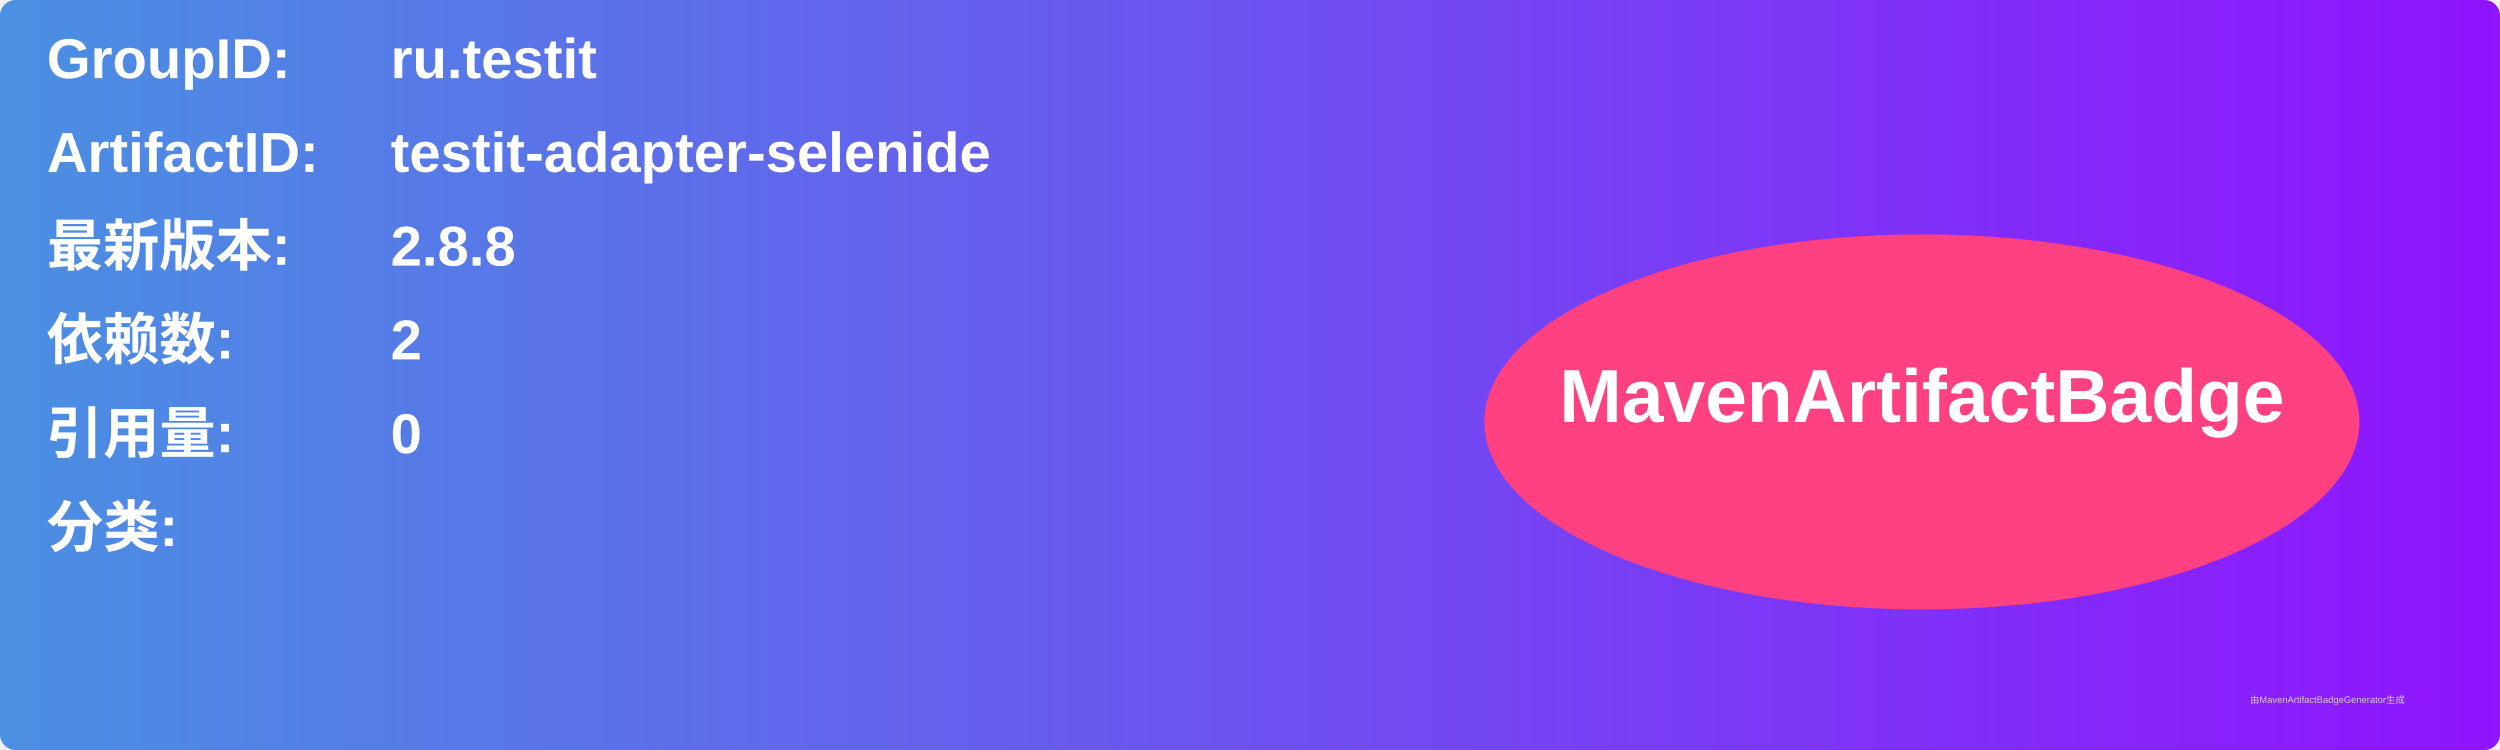
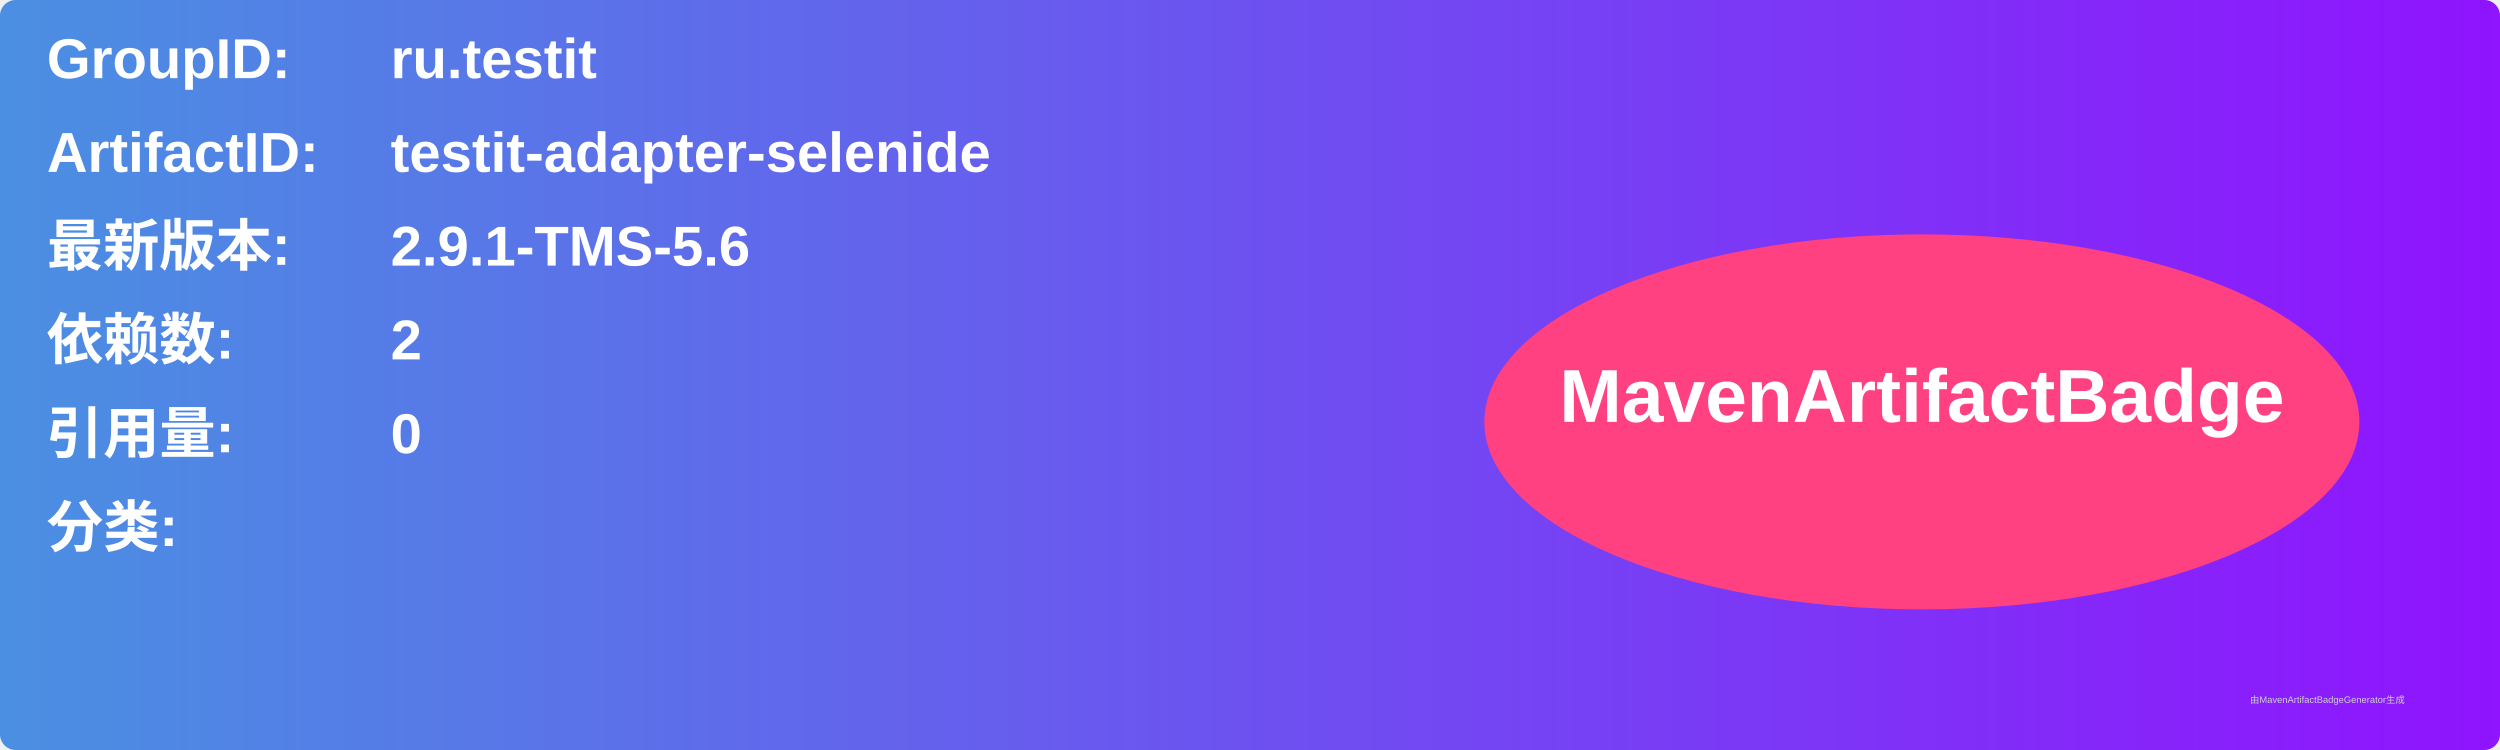
<svg xmlns="http://www.w3.org/2000/svg" width="800" height="240" viewBox="0 0 800 240">
  <linearGradient id="grad" x1="0%" y1="0%" x2="100%" y2="0%">
    <stop offset="0%" stop-color="#4a90e2" />
    <stop offset="100%" stop-color="#9013fe" />
  </linearGradient>
  <rect width="100%" height="100%" rx="5" ry="5" fill="url(#grad)" />
  <g transform="translate(15, 15)">
    <text x="0" y="10" font-family="Arial" font-size="18" fill="white" font-weight="bold" width="260">GroupID:</text>
    <text x="110" y="10" font-family="Arial" font-size="18" fill="white" font-weight="bold" width="460">ru.testit</text>
    <text x="0" y="40" font-family="Arial" font-size="18" fill="white" font-weight="bold" width="260">ArtifactID:</text>
    <text x="110" y="40" font-family="Arial" font-size="18" fill="white" font-weight="bold" width="460">testit-adapter-selenide</text>
    <text x="0" y="70" font-family="Arial" font-size="18" fill="white" font-weight="bold">最新版本:</text>
    <text x="110" y="70" font-family="Arial" font-size="18" fill="white" font-weight="bold">
-       <tspan font-weight="bold">2.8.8</tspan>
+       <tspan font-weight="bold">2.9.1-TMS-5.6</tspan>
    </text>
    <text x="0" y="100" font-family="Arial" font-size="18" fill="white" font-weight="bold">依赖数: </text>
    <text x="110" y="100" font-family="Arial" font-size="18" fill="white">
      <tspan font-weight="bold">2</tspan>
    </text>
    <text x="0" y="130" font-family="Arial" font-size="18" fill="white" font-weight="bold">引用量: </text>
    <text x="110" y="130" font-family="Arial" font-size="18" fill="white">
      <tspan font-weight="bold">0</tspan>
    </text>
    <text x="0" y="160" font-family="Arial" font-size="18" fill="white" font-weight="bold">分类:</text>
    <text x="10" y="190" font-family="Arial" font-size="10" fill="white">
      <tspan font-weight="bold" />
    </text>
    <ellipse cx="600" cy="120" rx="140" ry="60" fill="#ff4081" />
    <text x="600" y="120" text-anchor="middle" font-family="Arial" font-size="24" fill="white" font-weight="bold">MavenArtifactBadge</text>
  </g>
  <text x="720" y="225" font-family="Arial" font-size="3" fill="#d0d0d0">由MavenArtifactBadgeGenerator生成</text>
</svg>
